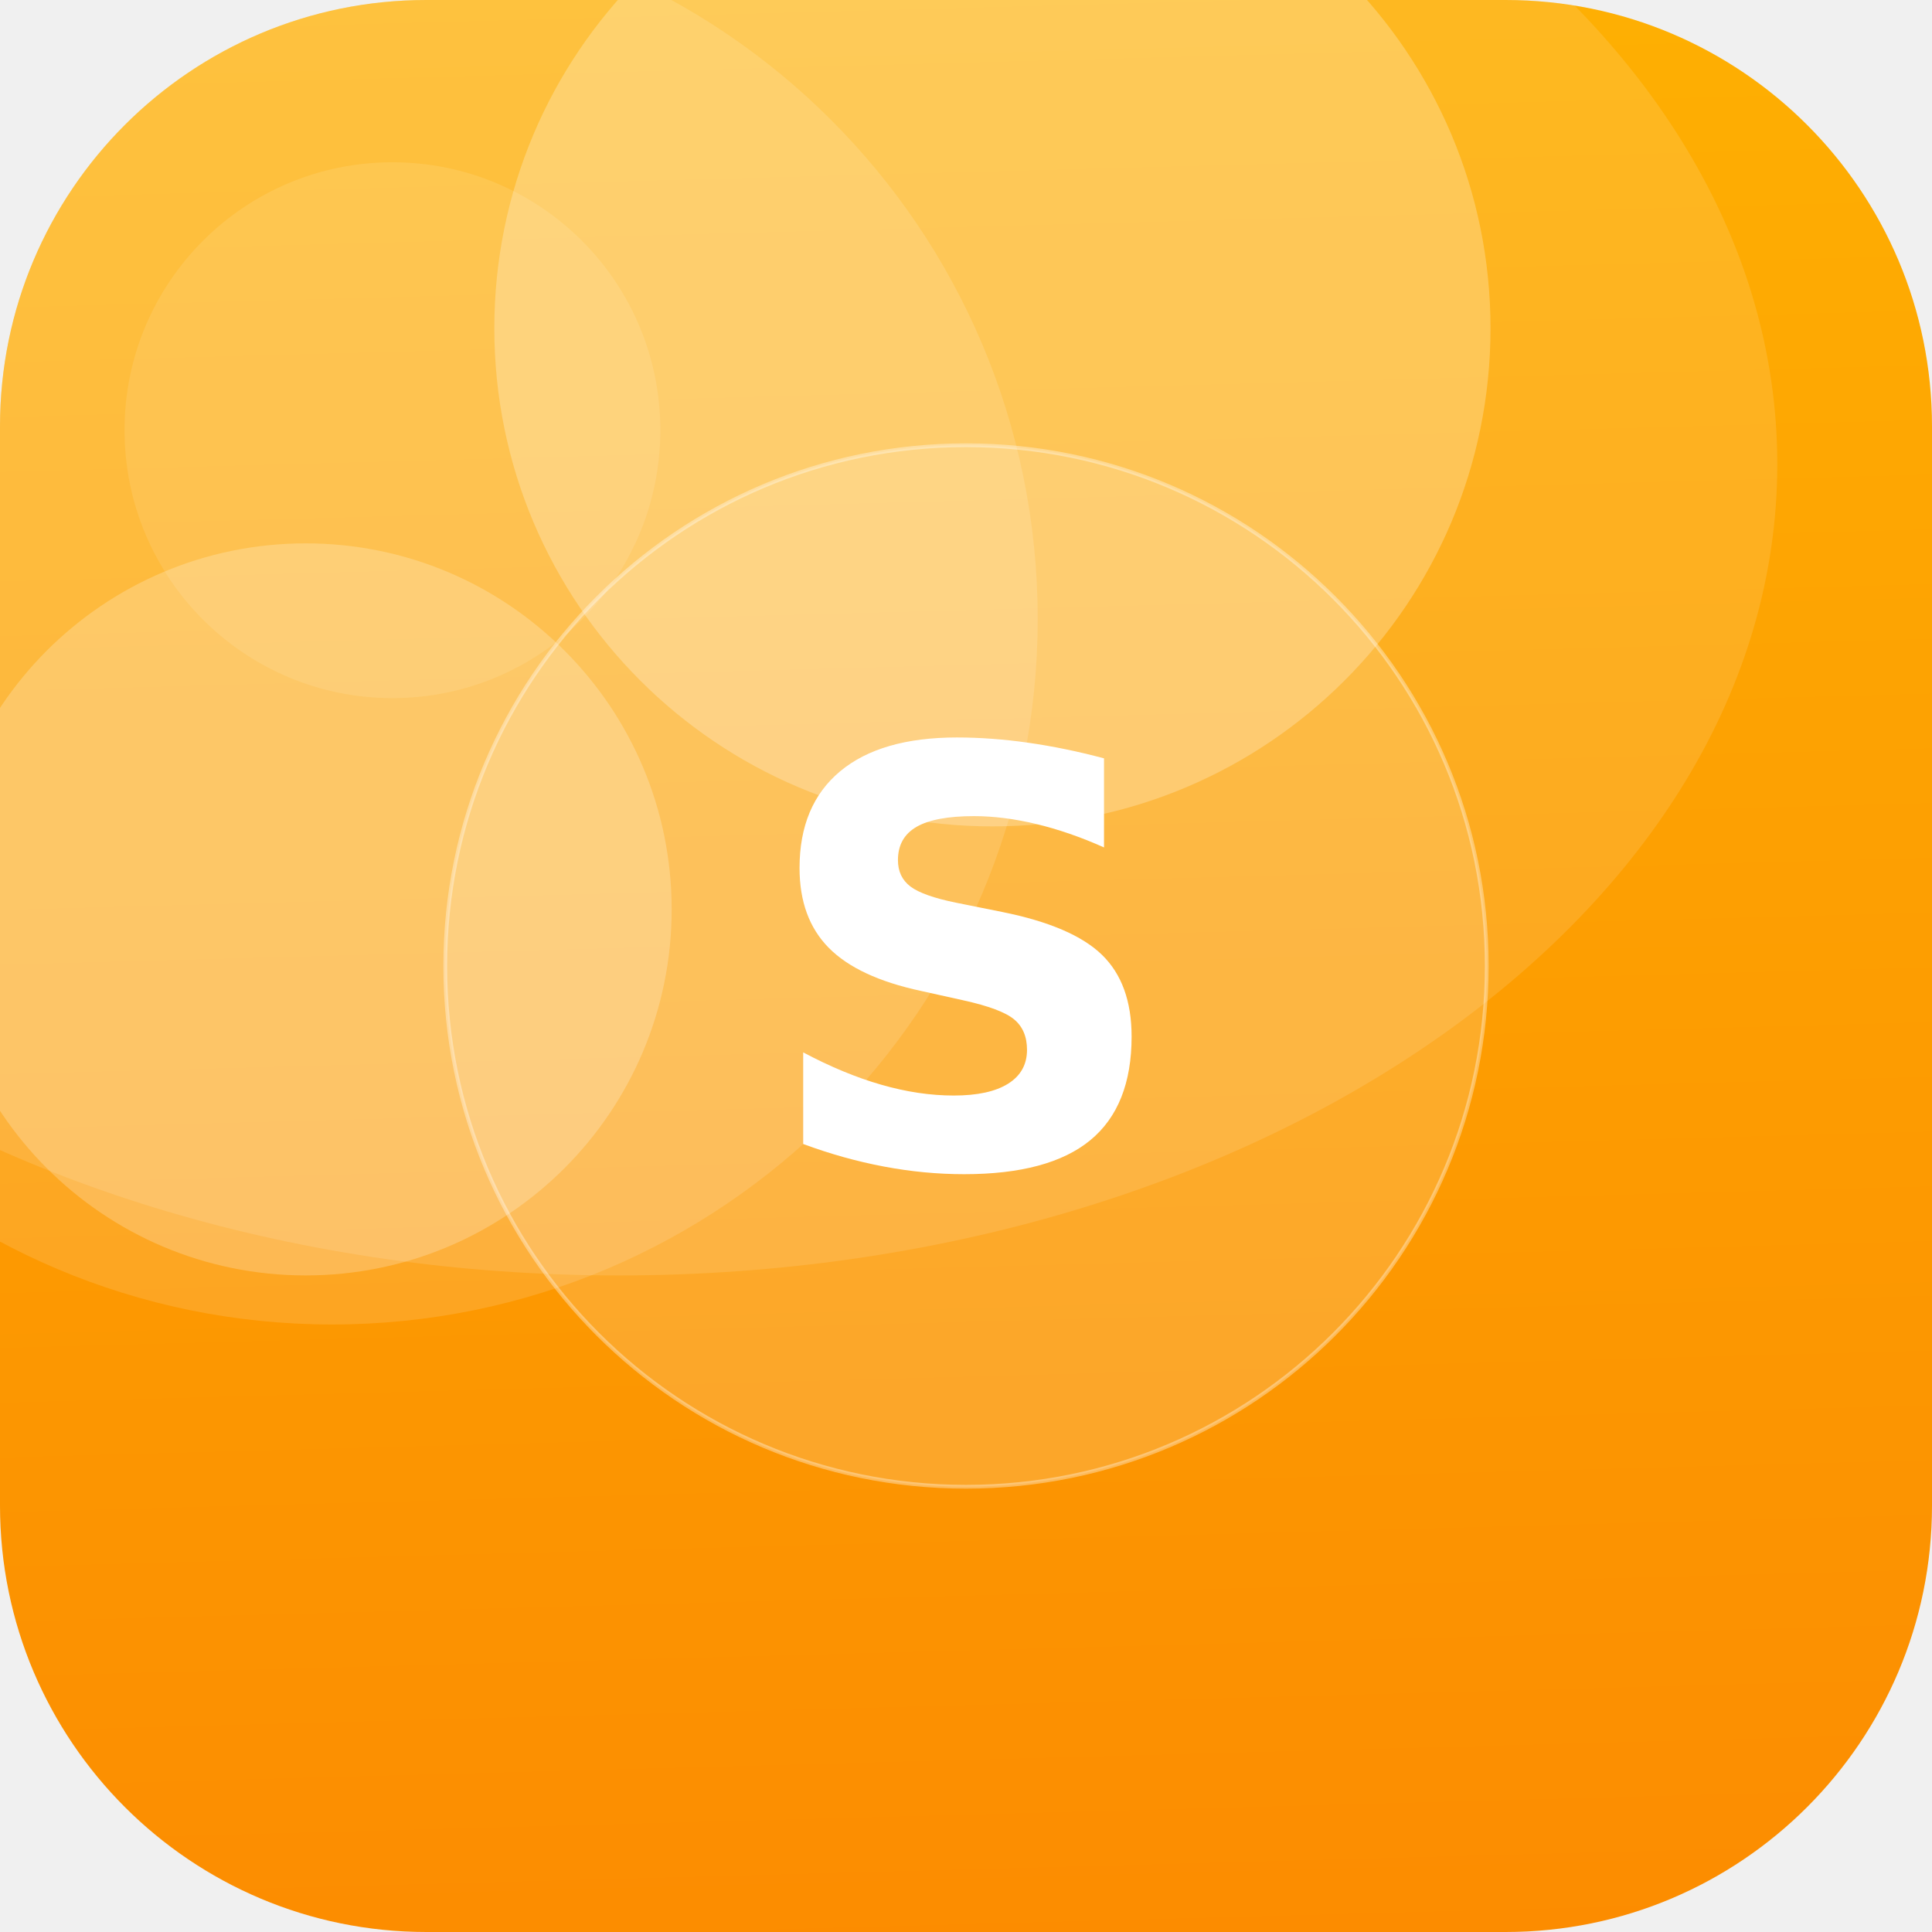
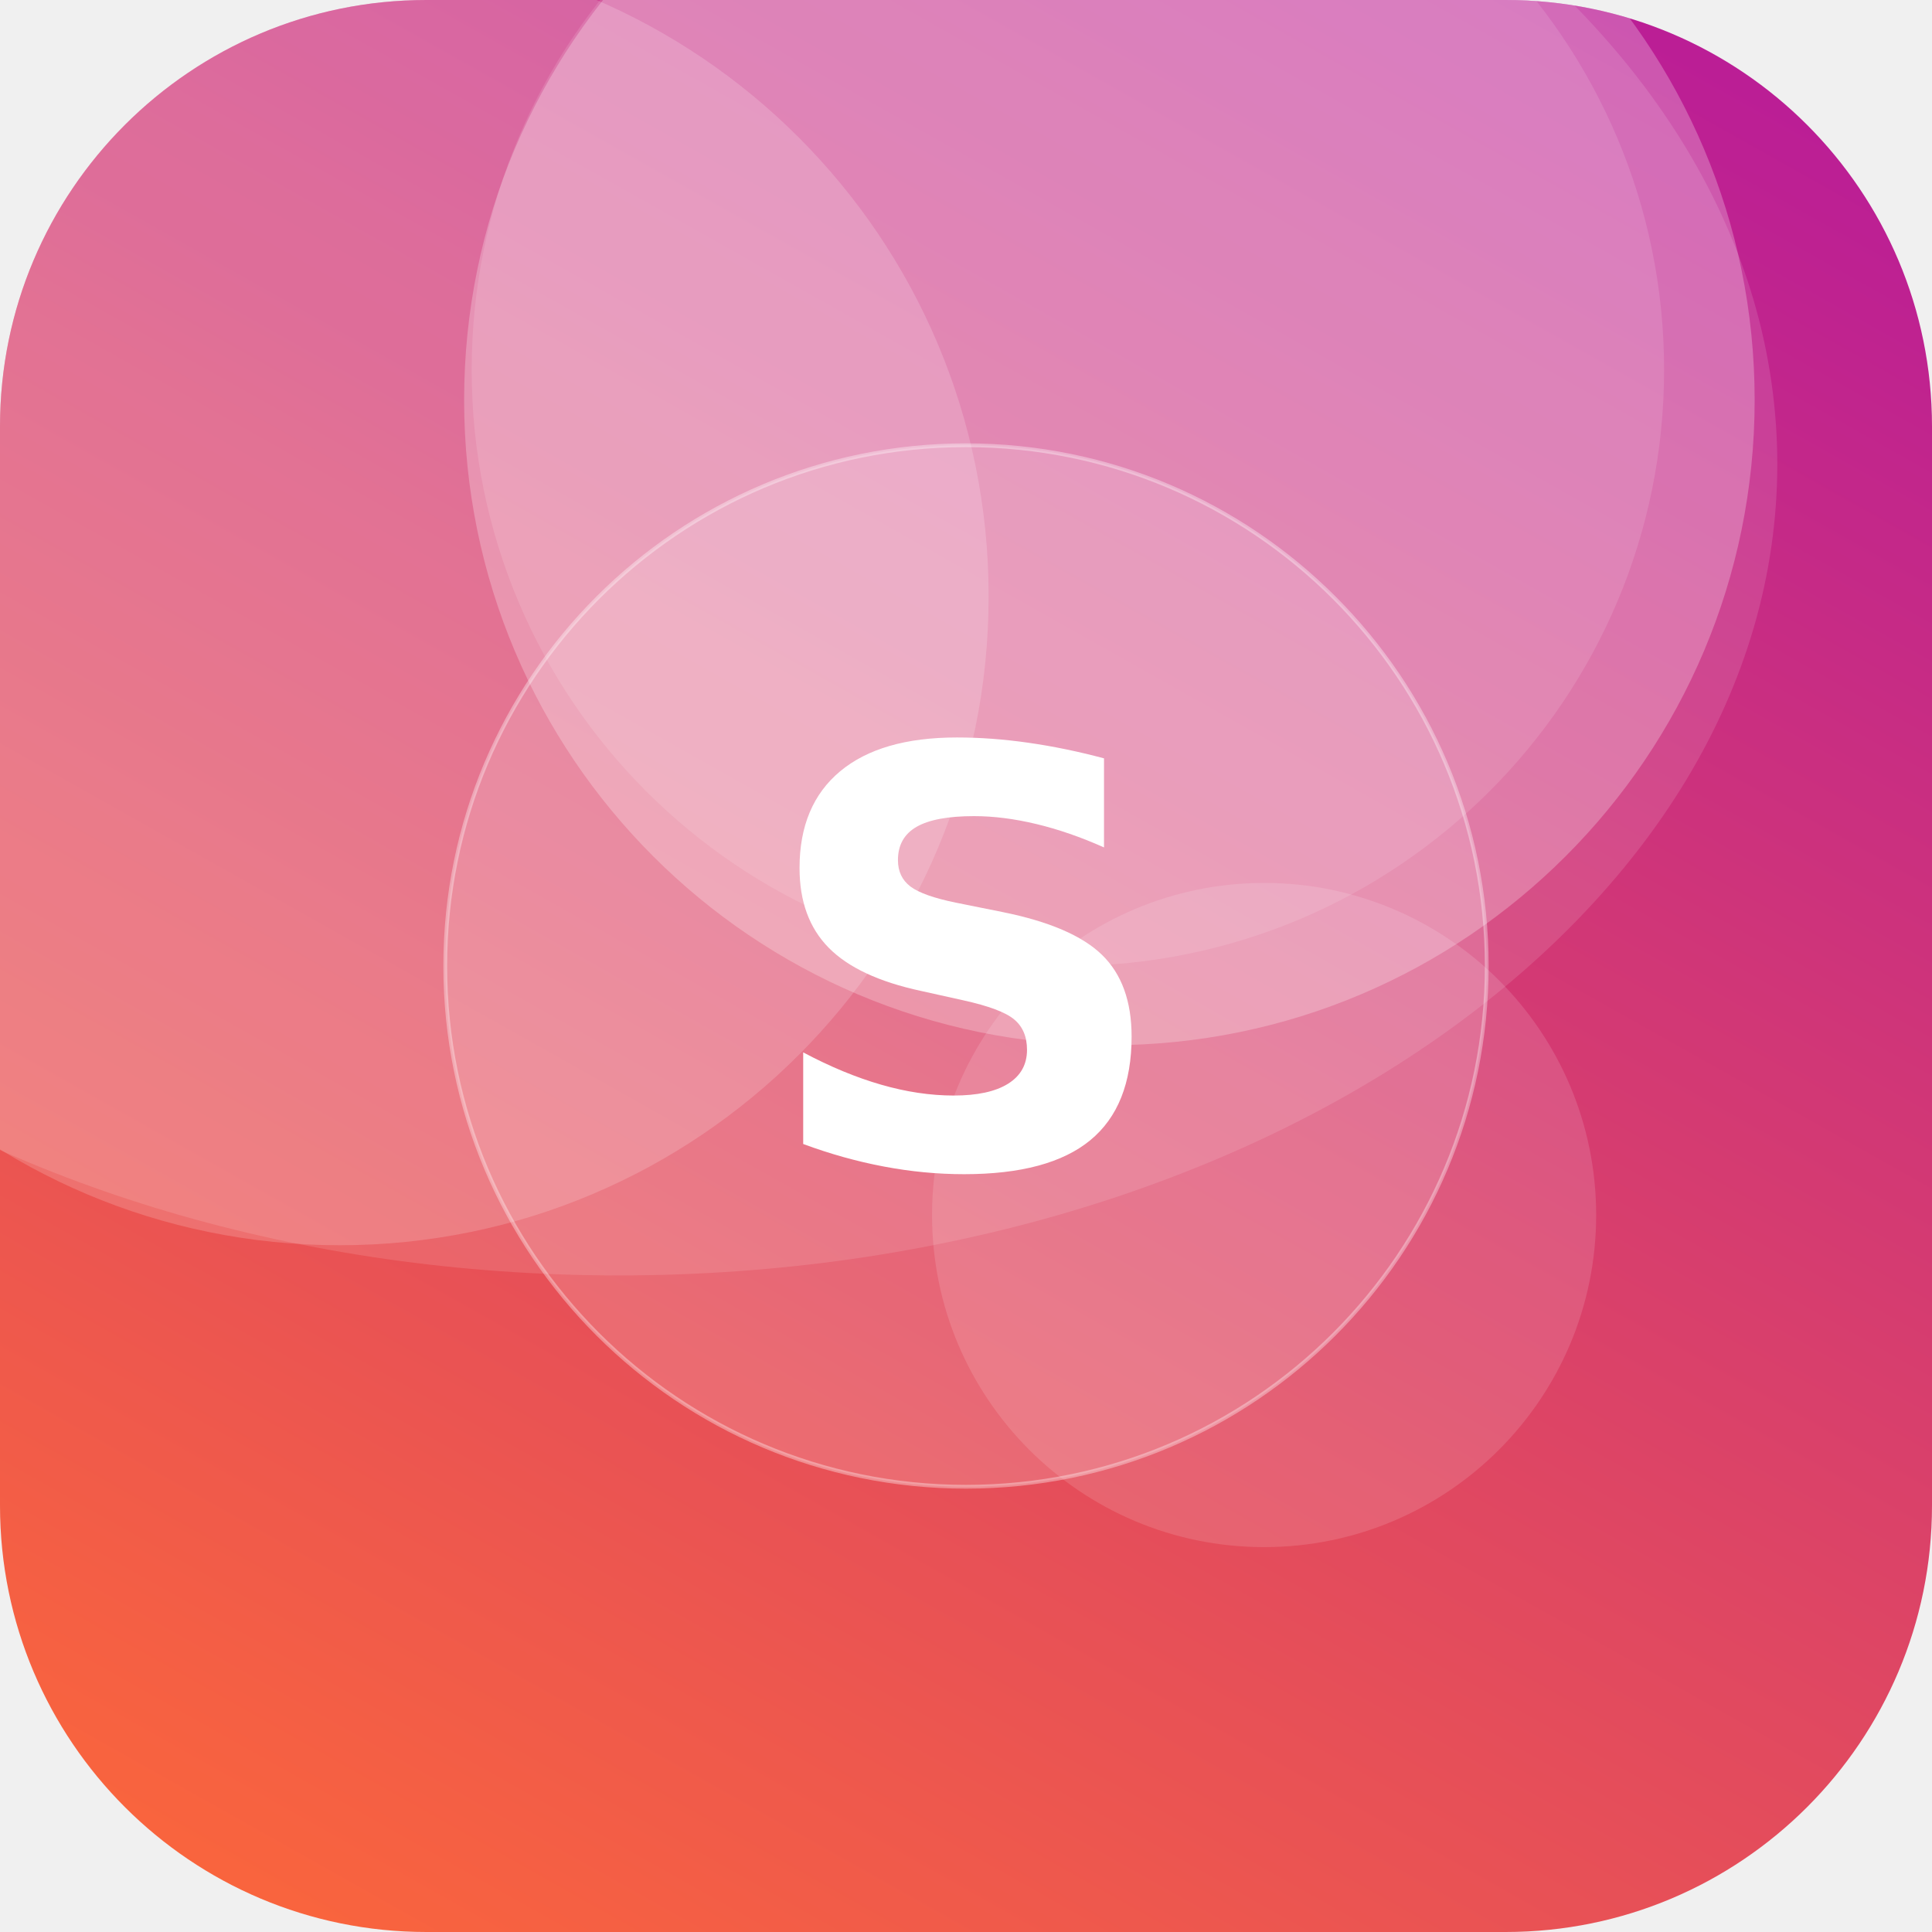
<svg xmlns="http://www.w3.org/2000/svg" width="512" height="512" viewBox="0 0 512 512">
  <defs>
-     <linearGradient id="g" x1="0" y1="0" x2="1" y2="1" gradientTransform="rotate(44 0.5 0.5)">
-       <stop offset="0" stop-color="#FFB703" />
-       <stop offset="1" stop-color="#FB8500" />
+     <linearGradient id="g" x1="0" y1="0" x2="1" y2="1" gradientTransform="rotate(254 0.5 0.5)">
+       <stop offset="0" stop-color="#FF6B35" />
+       <stop offset="1" stop-color="#B5179E" />
    </linearGradient>
    <clipPath id="c">
      <rect width="512" height="512" rx="113" />
    </clipPath>
  </defs>
  <g clip-path="url(#c)">
    <rect width="512" height="512" fill="url(#g)" />
-     <circle cx="104" cy="114" r="71" fill="#FFFFFF" fill-opacity="0.10" />
-     <circle cx="81" cy="241" r="97" fill="#FFFFFF" fill-opacity="0.22" />
-     <circle cx="263" cy="87" r="132" fill="#FFFFFF" fill-opacity="0.25" />
-     <circle cx="88" cy="164" r="187" fill="#FFFFFF" fill-opacity="0.13" />
+     <circle cx="90" cy="158" r="172" fill="#FFFFFF" fill-opacity="0.17" />
+     <circle cx="335" cy="322" r="88" fill="#FFFFFF" fill-opacity="0.13" />
+     <circle cx="294" cy="106" r="171" fill="#FFFFFF" fill-opacity="0.25" />
+     <circle cx="283" cy="98" r="158" fill="#FFFFFF" fill-opacity="0.12" />
    <ellipse cx="164" cy="123" rx="307" ry="215" fill="#FFFFFF" fill-opacity="0.12" />
    <circle cx="256" cy="256" r="138" fill="#FFFFFF" fill-opacity="0.16" stroke="#FFFFFF" stroke-opacity="0.35" />
    <text x="50%" y="50%" dy="53" text-anchor="middle" font-family="DejaVu Sans, Helvetica, Arial, sans-serif" font-weight="bold" font-size="153" fill="#FFFFFF">S</text>
  </g>
</svg>
